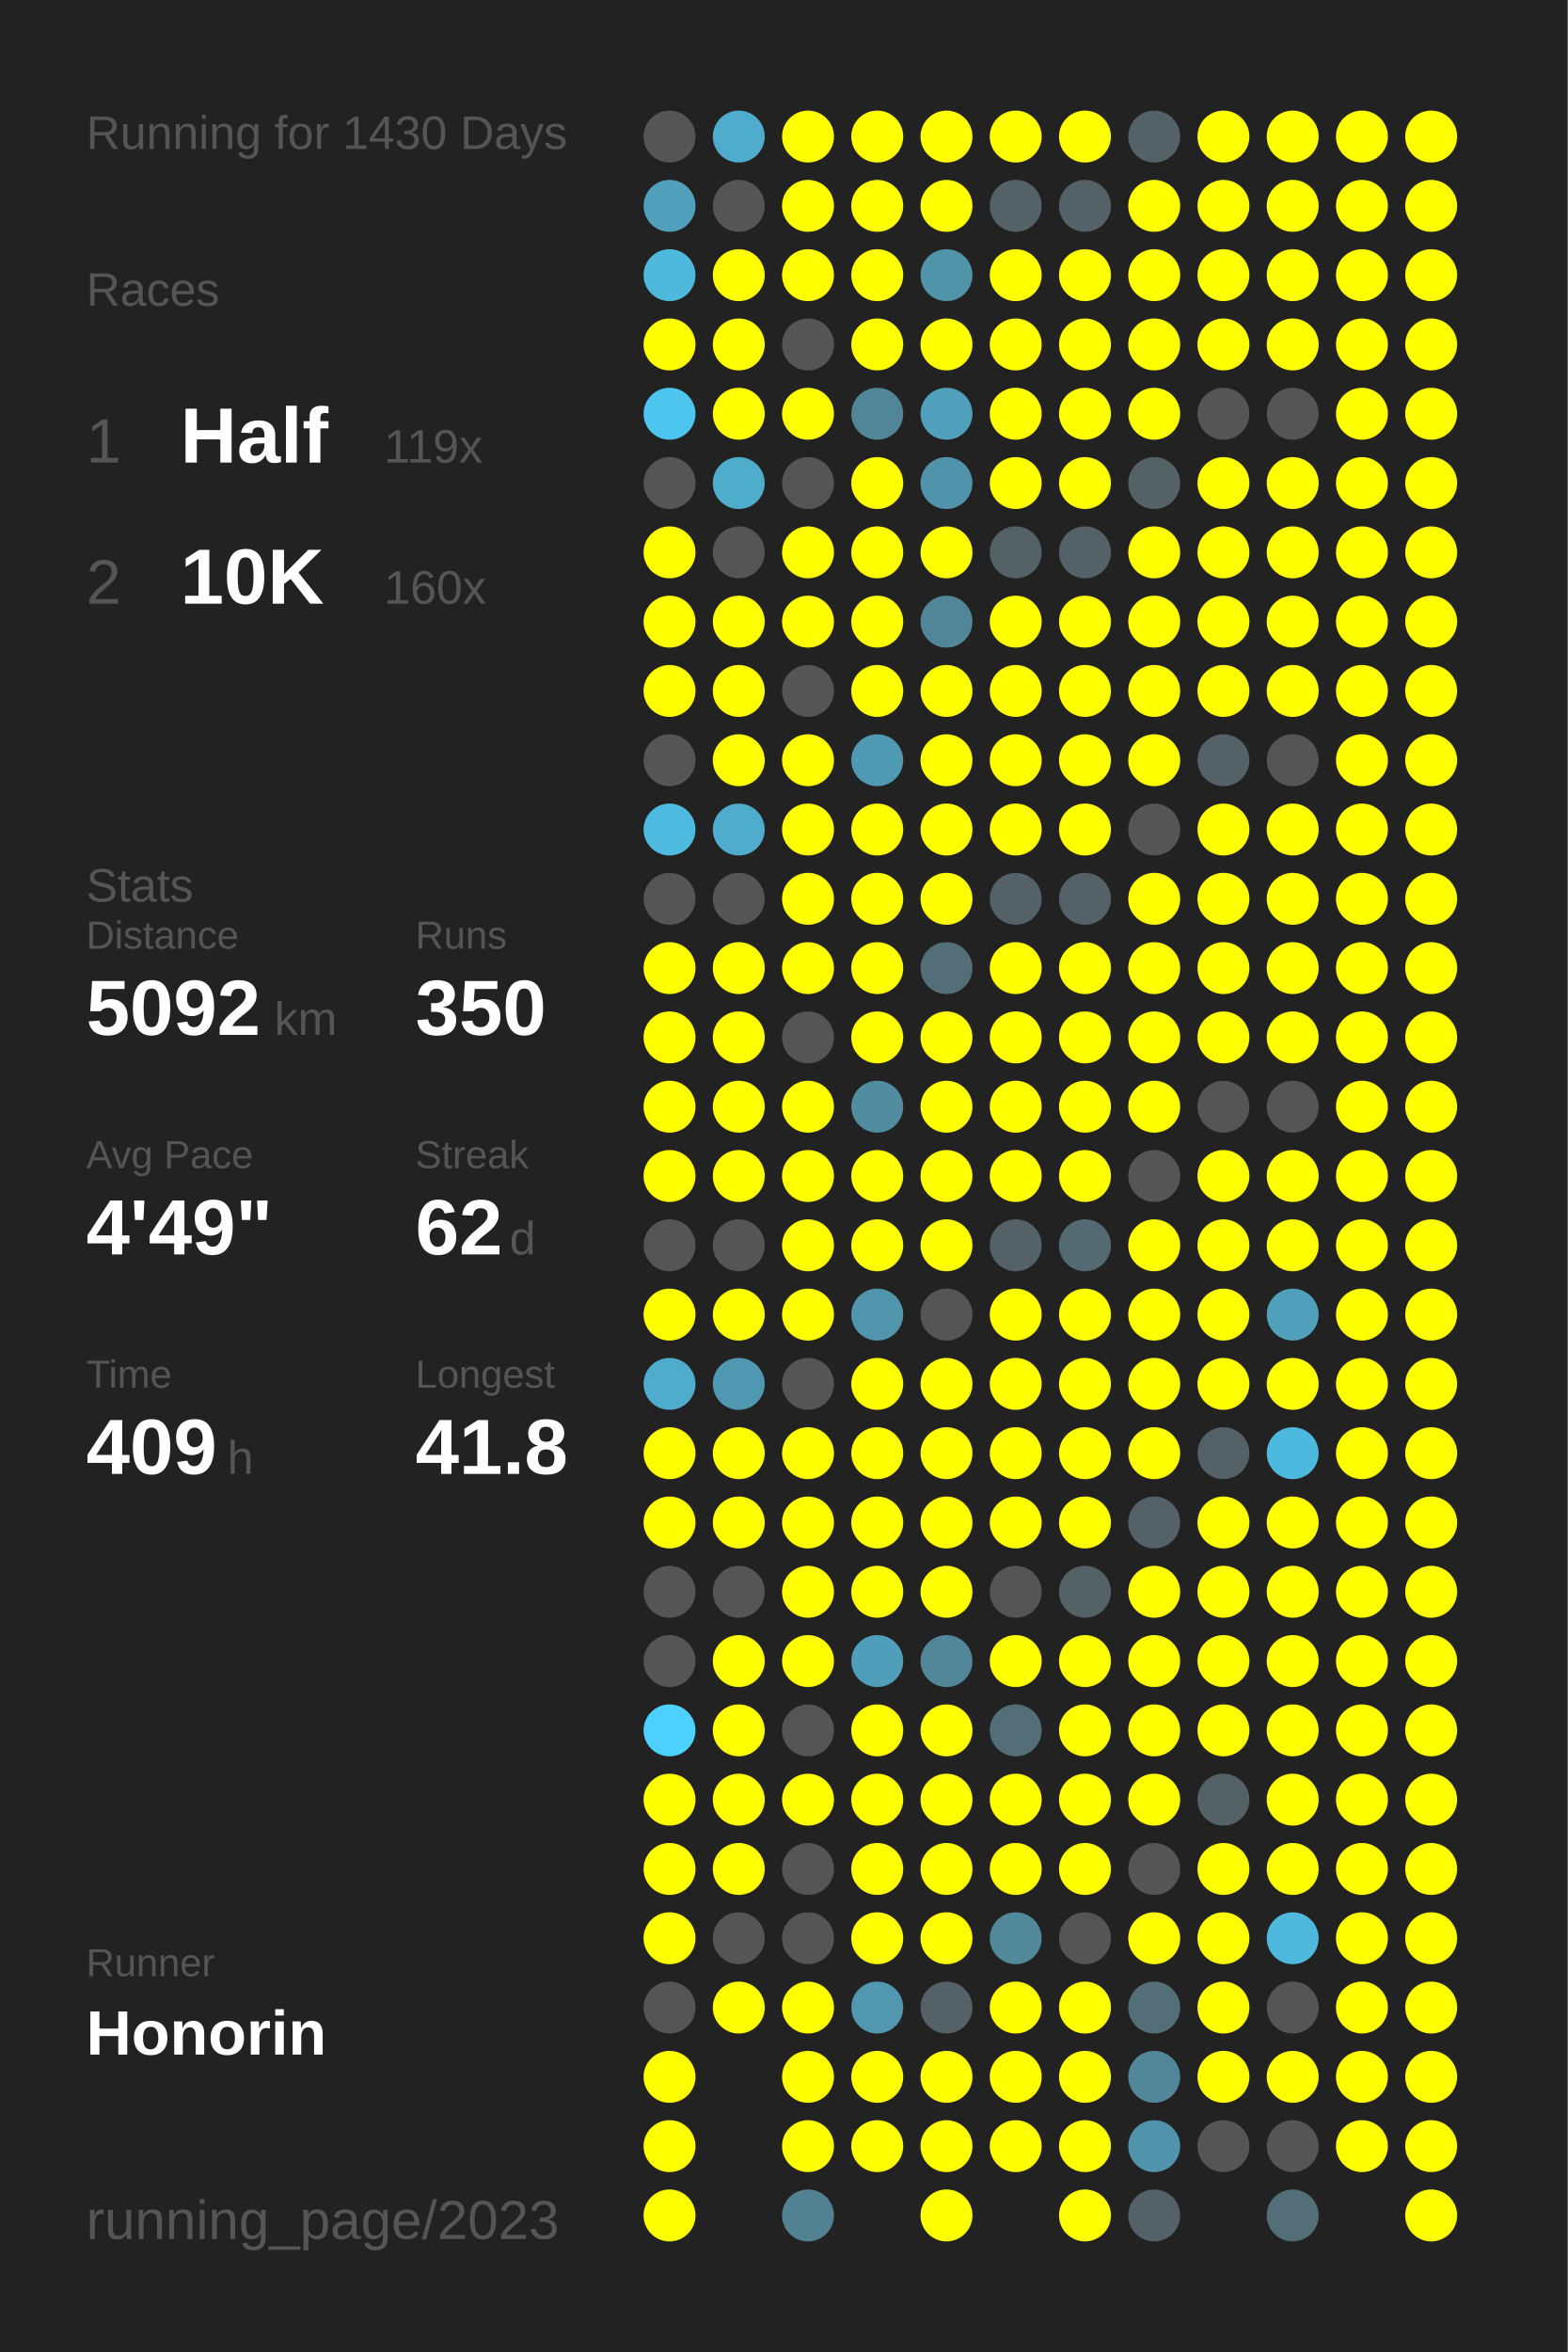
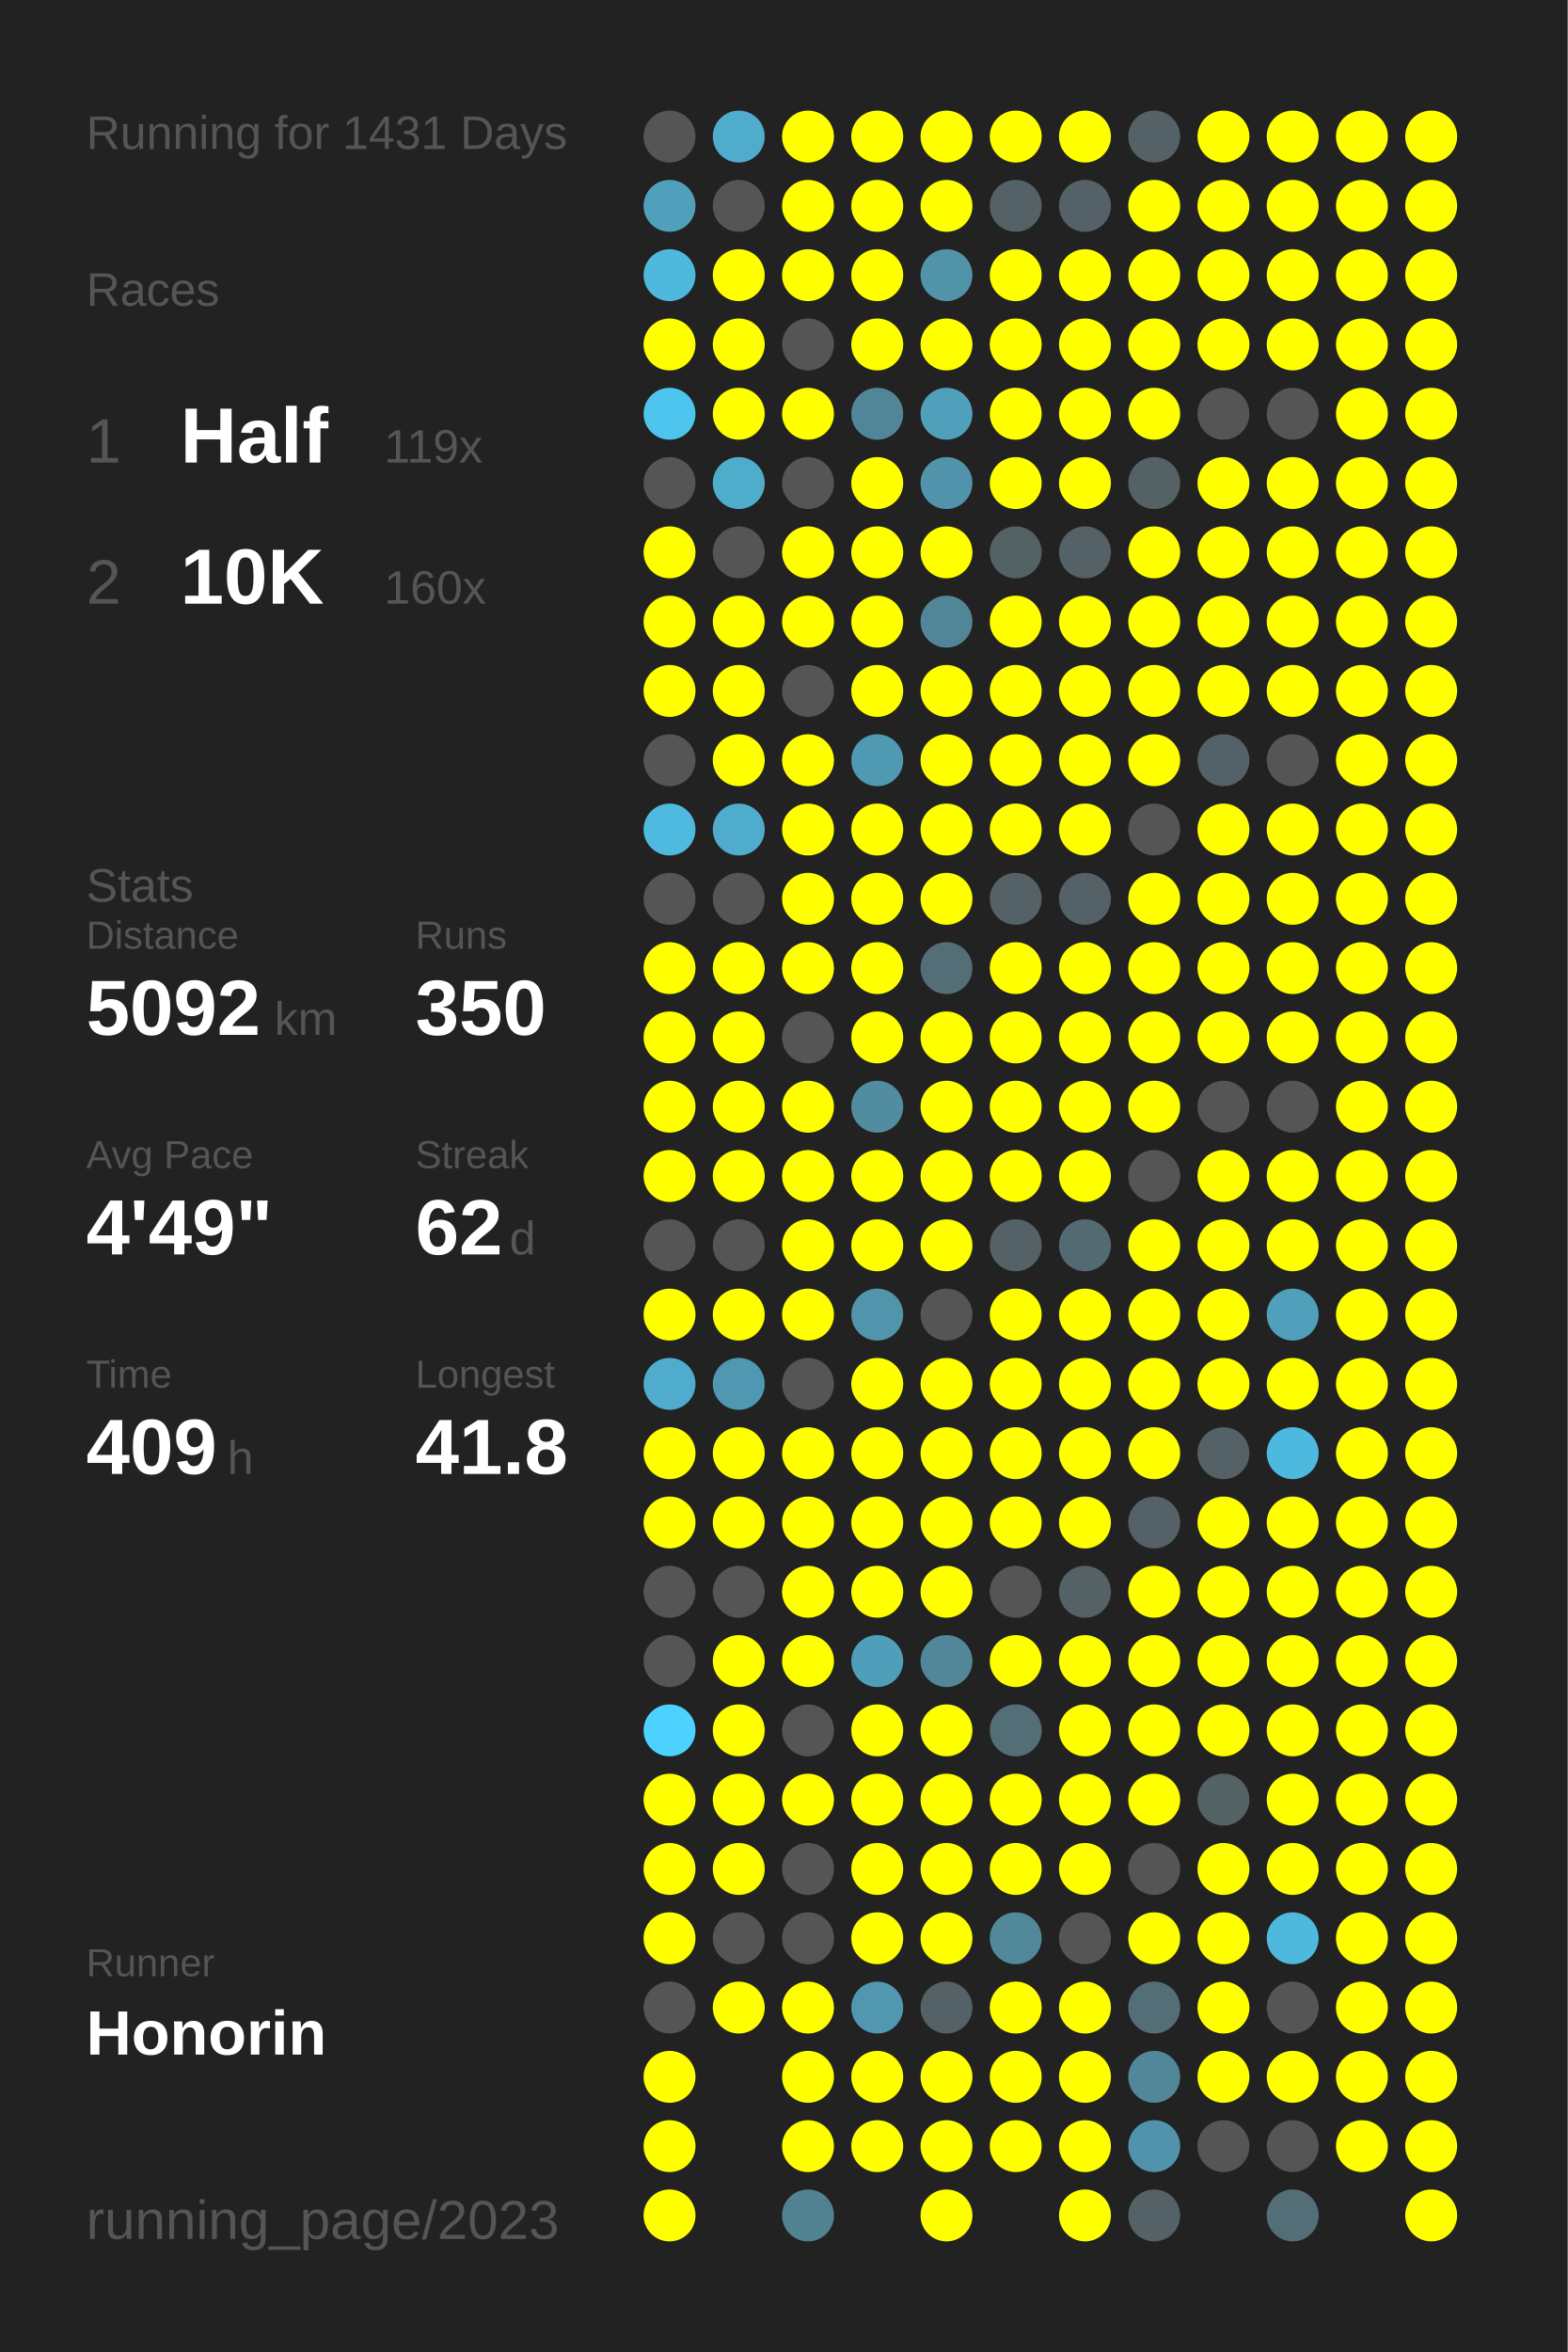
<svg xmlns="http://www.w3.org/2000/svg" baseProfile="full" height="300mm" version="1.1" viewBox="0,0,200,300" width="200mm">
  <defs />
  <rect fill="#222222" height="300" width="200" x="0" y="0" />
-   <text fill="#555555" style="font-size:6px; font-family:Arial;" x="11" y="19">Running for 1430 Days</text>
+   <text fill="#555555" style="font-size:6px; font-family:Arial;" x="11" y="19">Running for 1431 Days</text>
  <text fill="#555555" style="font-size:6px; font-family:Arial;" x="11" y="39">Races</text>
  <text fill="#555555" style="font-size:8px; font-family:Arial;" x="11" y="59">1</text>
  <text fill="#FFFFFF" style="font-size:10px; font-family:Arial; font-weight:bold;" x="23" y="59">Half</text>
  <text fill="#555555" style="font-size:6px; font-family:Arial;" x="49" y="59">119x</text>
  <text fill="#555555" style="font-size:8px; font-family:Arial;" x="11" y="77">2</text>
  <text fill="#FFFFFF" style="font-size:10px; font-family:Arial; font-weight:bold;" x="23" y="77">10K</text>
  <text fill="#555555" style="font-size:6px; font-family:Arial;" x="49" y="77">160x</text>
  <text fill="#555555" style="font-size:6px; font-family:Arial;" x="11" y="115">Stats</text>
  <text fill="#555555" style="font-size:5px; font-family:Arial;" x="11" y="121">Distance</text>
  <text fill="#FFFFFF" style="font-size:10px; font-family:Arial; font-weight:bold;" x="11" y="132">5092</text>
  <text fill="#555555" style="font-size:6px; font-family:Arial;" x="35" y="132">km</text>
  <text fill="#555555" style="font-size:5px; font-family:Arial;" x="53" y="121">Runs</text>
  <text fill="#FFFFFF" style="font-size:10px; font-family:Arial; font-weight:bold;" x="53" y="132">350</text>
  <text fill="#555555" style="font-size:5px; font-family:Arial;" x="11" y="149">Avg Pace</text>
  <text fill="#FFFFFF" style="font-size:10px; font-family:Arial; font-weight:bold;" x="11" y="160">4'49"</text>
  <text fill="#555555" style="font-size:5px; font-family:Arial;" x="53" y="149">Streak</text>
  <text fill="#FFFFFF" style="font-size:10px; font-family:Arial; font-weight:bold;" x="53" y="160">62</text>
  <text fill="#555555" style="font-size:6px; font-family:Arial;" x="65" y="160">d</text>
  <text fill="#555555" style="font-size:5px; font-family:Arial;" x="11" y="177">Time</text>
  <text fill="#FFFFFF" style="font-size:10px; font-family:Arial; font-weight:bold;" x="11" y="188">409</text>
  <text fill="#555555" style="font-size:6px; font-family:Arial;" x="29" y="188">h</text>
  <text fill="#555555" style="font-size:5px; font-family:Arial;" x="53" y="177">Longest</text>
  <text fill="#FFFFFF" style="font-size:10px; font-family:Arial; font-weight:bold;" x="53" y="188">41.8</text>
  <text fill="#555555" style="font-size:5px; font-family:Arial;" x="11" y="252.065">Runner</text>
  <text fill="#FFFFFF" style="font-size:8px; font-family:Arial; font-weight:bold;" x="11" y="262.065">Honorin</text>
  <text fill="#555555" style="font-size:7px; font-family:Arial;" x="11" y="285.581">running_page/2023</text>
  <circle cx="85.417" cy="17.419" fill="#555555" r="3.312" />
  <circle cx="85.417" cy="26.258" fill="#50a0bc" r="3.312" />
  <circle cx="85.417" cy="35.097" fill="#4eb9dd" r="3.312" />
  <circle cx="85.417" cy="43.935" fill="#FFFF00" r="3.312" />
  <circle cx="85.417" cy="52.774" fill="#4dc5ee" r="3.312" />
  <circle cx="85.417" cy="61.613" fill="#555555" r="3.312" />
  <circle cx="85.417" cy="70.452" fill="#FFFF00" r="3.312" />
  <circle cx="85.417" cy="79.29" fill="#FFFF00" r="3.312" />
  <circle cx="85.417" cy="88.129" fill="#FFFF00" r="3.312" />
  <circle cx="85.417" cy="96.968" fill="#555555" r="3.312" />
  <circle cx="85.417" cy="105.806" fill="#4ebadf" r="3.312" />
  <circle cx="85.417" cy="114.645" fill="#555555" r="3.312" />
  <circle cx="85.417" cy="123.484" fill="#FFFF00" r="3.312" />
  <circle cx="85.417" cy="132.323" fill="#FFFF00" r="3.312" />
  <circle cx="85.417" cy="141.161" fill="#FFFF00" r="3.312" />
  <circle cx="85.417" cy="150" fill="#FFFF00" r="3.312" />
  <circle cx="85.417" cy="158.839" fill="#555555" r="3.312" />
  <circle cx="85.417" cy="167.677" fill="#FFFF00" r="3.312" />
  <circle cx="85.417" cy="176.516" fill="#4faccc" r="3.312" />
  <circle cx="85.417" cy="185.355" fill="#FFFF00" r="3.312" />
  <circle cx="85.417" cy="194.194" fill="#FFFF00" r="3.312" />
  <circle cx="85.417" cy="203.032" fill="#555555" r="3.312" />
  <circle cx="85.417" cy="211.871" fill="#555555" r="3.312" />
  <circle cx="85.417" cy="220.71" fill="#4dd1fe" r="3.312" />
  <circle cx="85.417" cy="229.548" fill="#FFFF00" r="3.312" />
  <circle cx="85.417" cy="238.387" fill="#FFFF00" r="3.312" />
  <circle cx="85.417" cy="247.226" fill="#FFFF00" r="3.312" />
  <circle cx="85.417" cy="256.065" fill="#555555" r="3.312" />
  <circle cx="85.417" cy="264.903" fill="#FFFF00" r="3.312" />
  <circle cx="85.417" cy="273.742" fill="#FFFF00" r="3.312" />
  <circle cx="85.417" cy="282.581" fill="#FFFF00" r="3.312" />
  <circle cx="94.25" cy="17.419" fill="#4faccc" r="3.312" />
  <circle cx="94.25" cy="26.258" fill="#555555" r="3.312" />
  <circle cx="94.25" cy="35.097" fill="#FFFF00" r="3.312" />
  <circle cx="94.25" cy="43.935" fill="#FFFF00" r="3.312" />
  <circle cx="94.25" cy="52.774" fill="#FFFF00" r="3.312" />
  <circle cx="94.25" cy="61.613" fill="#4fadcc" r="3.312" />
  <circle cx="94.25" cy="70.452" fill="#555555" r="3.312" />
  <circle cx="94.25" cy="79.29" fill="#FFFF00" r="3.312" />
  <circle cx="94.25" cy="88.129" fill="#FFFF00" r="3.312" />
  <circle cx="94.25" cy="96.968" fill="#FFFF00" r="3.312" />
  <circle cx="94.25" cy="105.806" fill="#4faccc" r="3.312" />
  <circle cx="94.25" cy="114.645" fill="#555555" r="3.312" />
  <circle cx="94.25" cy="123.484" fill="#FFFF00" r="3.312" />
  <circle cx="94.25" cy="132.323" fill="#FFFF00" r="3.312" />
  <circle cx="94.25" cy="141.161" fill="#FFFF00" r="3.312" />
  <circle cx="94.25" cy="150" fill="#FFFF00" r="3.312" />
  <circle cx="94.25" cy="158.839" fill="#555555" r="3.312" />
  <circle cx="94.25" cy="167.677" fill="#FFFF00" r="3.312" />
  <circle cx="94.25" cy="176.516" fill="#5098b1" r="3.312" />
  <circle cx="94.25" cy="185.355" fill="#FFFF00" r="3.312" />
  <circle cx="94.25" cy="194.194" fill="#FFFF00" r="3.312" />
  <circle cx="94.25" cy="203.032" fill="#555555" r="3.312" />
  <circle cx="94.25" cy="211.871" fill="#FFFF00" r="3.312" />
  <circle cx="94.25" cy="220.71" fill="#FFFF00" r="3.312" />
  <circle cx="94.25" cy="229.548" fill="#FFFF00" r="3.312" />
  <circle cx="94.25" cy="238.387" fill="#FFFF00" r="3.312" />
  <circle cx="94.25" cy="247.226" fill="#555555" r="3.312" />
  <circle cx="94.25" cy="256.065" fill="#FFFF00" r="3.312" />
  <circle cx="103.083" cy="17.419" fill="#FFFF00" r="3.312" />
  <circle cx="103.083" cy="26.258" fill="#FFFF00" r="3.312" />
  <circle cx="103.083" cy="35.097" fill="#FFFF00" r="3.312" />
  <circle cx="103.083" cy="43.935" fill="#555555" r="3.312" />
  <circle cx="103.083" cy="52.774" fill="#FFFF00" r="3.312" />
  <circle cx="103.083" cy="61.613" fill="#555555" r="3.312" />
  <circle cx="103.083" cy="70.452" fill="#FFFF00" r="3.312" />
  <circle cx="103.083" cy="79.29" fill="#FFFF00" r="3.312" />
  <circle cx="103.083" cy="88.129" fill="#555555" r="3.312" />
  <circle cx="103.083" cy="96.968" fill="#FFFF00" r="3.312" />
  <circle cx="103.083" cy="105.806" fill="#FFFF00" r="3.312" />
  <circle cx="103.083" cy="114.645" fill="#FFFF00" r="3.312" />
  <circle cx="103.083" cy="123.484" fill="#FFFF00" r="3.312" />
  <circle cx="103.083" cy="132.323" fill="#555555" r="3.312" />
  <circle cx="103.083" cy="141.161" fill="#FFFF00" r="3.312" />
  <circle cx="103.083" cy="150" fill="#FFFF00" r="3.312" />
  <circle cx="103.083" cy="158.839" fill="#FFFF00" r="3.312" />
  <circle cx="103.083" cy="167.677" fill="#FFFF00" r="3.312" />
  <circle cx="103.083" cy="176.516" fill="#555555" r="3.312" />
  <circle cx="103.083" cy="185.355" fill="#FFFF00" r="3.312" />
  <circle cx="103.083" cy="194.194" fill="#FFFF00" r="3.312" />
  <circle cx="103.083" cy="203.032" fill="#FFFF00" r="3.312" />
  <circle cx="103.083" cy="211.871" fill="#FFFF00" r="3.312" />
  <circle cx="103.083" cy="220.71" fill="#555555" r="3.312" />
  <circle cx="103.083" cy="229.548" fill="#FFFF00" r="3.312" />
  <circle cx="103.083" cy="238.387" fill="#555555" r="3.312" />
  <circle cx="103.083" cy="247.226" fill="#555555" r="3.312" />
  <circle cx="103.083" cy="256.065" fill="#FFFF00" r="3.312" />
  <circle cx="103.083" cy="264.903" fill="#FFFF00" r="3.312" />
  <circle cx="103.083" cy="273.742" fill="#FFFF00" r="3.312" />
  <circle cx="103.083" cy="282.581" fill="#528292" r="3.312" />
  <circle cx="111.917" cy="17.419" fill="#FFFF00" r="3.312" />
  <circle cx="111.917" cy="26.258" fill="#FFFF00" r="3.312" />
  <circle cx="111.917" cy="35.097" fill="#FFFF00" r="3.312" />
  <circle cx="111.917" cy="43.935" fill="#FFFF00" r="3.312" />
  <circle cx="111.917" cy="52.774" fill="#518698" r="3.312" />
  <circle cx="111.917" cy="61.613" fill="#FFFF00" r="3.312" />
  <circle cx="111.917" cy="70.452" fill="#FFFF00" r="3.312" />
  <circle cx="111.917" cy="79.29" fill="#FFFF00" r="3.312" />
  <circle cx="111.917" cy="88.129" fill="#FFFF00" r="3.312" />
  <circle cx="111.917" cy="96.968" fill="#5099b2" r="3.312" />
  <circle cx="111.917" cy="105.806" fill="#FFFF00" r="3.312" />
  <circle cx="111.917" cy="114.645" fill="#FFFF00" r="3.312" />
  <circle cx="111.917" cy="123.484" fill="#FFFF00" r="3.312" />
  <circle cx="111.917" cy="132.323" fill="#FFFF00" r="3.312" />
  <circle cx="111.917" cy="141.161" fill="#518ca0" r="3.312" />
  <circle cx="111.917" cy="150" fill="#FFFF00" r="3.312" />
  <circle cx="111.917" cy="158.839" fill="#FFFF00" r="3.312" />
  <circle cx="111.917" cy="167.677" fill="#5095ac" r="3.312" />
  <circle cx="111.917" cy="176.516" fill="#FFFF00" r="3.312" />
  <circle cx="111.917" cy="185.355" fill="#FFFF00" r="3.312" />
  <circle cx="111.917" cy="194.194" fill="#FFFF00" r="3.312" />
  <circle cx="111.917" cy="203.032" fill="#FFFF00" r="3.312" />
  <circle cx="111.917" cy="211.871" fill="#509fba" r="3.312" />
  <circle cx="111.917" cy="220.71" fill="#FFFF00" r="3.312" />
  <circle cx="111.917" cy="229.548" fill="#FFFF00" r="3.312" />
  <circle cx="111.917" cy="238.387" fill="#FFFF00" r="3.312" />
  <circle cx="111.917" cy="247.226" fill="#FFFF00" r="3.312" />
  <circle cx="111.917" cy="256.065" fill="#5097af" r="3.312" />
  <circle cx="111.917" cy="264.903" fill="#FFFF00" r="3.312" />
  <circle cx="111.917" cy="273.742" fill="#FFFF00" r="3.312" />
  <circle cx="120.75" cy="17.419" fill="#FFFF00" r="3.312" />
  <circle cx="120.75" cy="26.258" fill="#FFFF00" r="3.312" />
  <circle cx="120.75" cy="35.097" fill="#5193a9" r="3.312" />
  <circle cx="120.75" cy="43.935" fill="#FFFF00" r="3.312" />
  <circle cx="120.75" cy="52.774" fill="#50a0bc" r="3.312" />
  <circle cx="120.75" cy="61.613" fill="#5093aa" r="3.312" />
  <circle cx="120.75" cy="70.452" fill="#FFFF00" r="3.312" />
  <circle cx="120.75" cy="79.29" fill="#518698" r="3.312" />
  <circle cx="120.75" cy="88.129" fill="#FFFF00" r="3.312" />
  <circle cx="120.75" cy="96.968" fill="#FFFF00" r="3.312" />
  <circle cx="120.75" cy="105.806" fill="#FFFF00" r="3.312" />
  <circle cx="120.75" cy="114.645" fill="#FFFF00" r="3.312" />
  <circle cx="120.75" cy="123.484" fill="#536e77" r="3.312" />
  <circle cx="120.75" cy="132.323" fill="#FFFF00" r="3.312" />
  <circle cx="120.75" cy="141.161" fill="#FFFF00" r="3.312" />
  <circle cx="120.75" cy="150" fill="#FFFF00" r="3.312" />
  <circle cx="120.75" cy="158.839" fill="#FFFF00" r="3.312" />
  <circle cx="120.75" cy="167.677" fill="#555555" r="3.312" />
  <circle cx="120.75" cy="176.516" fill="#FFFF00" r="3.312" />
  <circle cx="120.75" cy="185.355" fill="#FFFF00" r="3.312" />
  <circle cx="120.75" cy="194.194" fill="#FFFF00" r="3.312" />
  <circle cx="120.75" cy="203.032" fill="#FFFF00" r="3.312" />
  <circle cx="120.75" cy="211.871" fill="#518799" r="3.312" />
  <circle cx="120.75" cy="220.71" fill="#FFFF00" r="3.312" />
  <circle cx="120.75" cy="229.548" fill="#FFFF00" r="3.312" />
  <circle cx="120.75" cy="238.387" fill="#FFFF00" r="3.312" />
  <circle cx="120.75" cy="247.226" fill="#FFFF00" r="3.312" />
  <circle cx="120.75" cy="256.065" fill="#546166" r="3.312" />
  <circle cx="120.75" cy="264.903" fill="#FFFF00" r="3.312" />
  <circle cx="120.75" cy="273.742" fill="#FFFF00" r="3.312" />
  <circle cx="120.75" cy="282.581" fill="#FFFF00" r="3.312" />
  <circle cx="129.583" cy="17.419" fill="#FFFF00" r="3.312" />
  <circle cx="129.583" cy="26.258" fill="#546166" r="3.312" />
  <circle cx="129.583" cy="35.097" fill="#FFFF00" r="3.312" />
  <circle cx="129.583" cy="43.935" fill="#FFFF00" r="3.312" />
  <circle cx="129.583" cy="52.774" fill="#FFFF00" r="3.312" />
  <circle cx="129.583" cy="61.613" fill="#FFFF00" r="3.312" />
  <circle cx="129.583" cy="70.452" fill="#546266" r="3.312" />
  <circle cx="129.583" cy="79.29" fill="#FFFF00" r="3.312" />
  <circle cx="129.583" cy="88.129" fill="#FFFF00" r="3.312" />
  <circle cx="129.583" cy="96.968" fill="#FFFF00" r="3.312" />
  <circle cx="129.583" cy="105.806" fill="#FFFF00" r="3.312" />
  <circle cx="129.583" cy="114.645" fill="#546166" r="3.312" />
  <circle cx="129.583" cy="123.484" fill="#FFFF00" r="3.312" />
  <circle cx="129.583" cy="132.323" fill="#FFFF00" r="3.312" />
  <circle cx="129.583" cy="141.161" fill="#FFFF00" r="3.312" />
  <circle cx="129.583" cy="150" fill="#FFFF00" r="3.312" />
  <circle cx="129.583" cy="158.839" fill="#546166" r="3.312" />
  <circle cx="129.583" cy="167.677" fill="#FFFF00" r="3.312" />
  <circle cx="129.583" cy="176.516" fill="#FFFF00" r="3.312" />
  <circle cx="129.583" cy="185.355" fill="#FFFF00" r="3.312" />
  <circle cx="129.583" cy="194.194" fill="#FFFF00" r="3.312" />
  <circle cx="129.583" cy="203.032" fill="#555555" r="3.312" />
  <circle cx="129.583" cy="211.871" fill="#FFFF00" r="3.312" />
  <circle cx="129.583" cy="220.71" fill="#536e77" r="3.312" />
  <circle cx="129.583" cy="229.548" fill="#FFFF00" r="3.312" />
  <circle cx="129.583" cy="238.387" fill="#FFFF00" r="3.312" />
  <circle cx="129.583" cy="247.226" fill="#51889a" r="3.312" />
  <circle cx="129.583" cy="256.065" fill="#FFFF00" r="3.312" />
  <circle cx="129.583" cy="264.903" fill="#FFFF00" r="3.312" />
  <circle cx="129.583" cy="273.742" fill="#FFFF00" r="3.312" />
  <circle cx="138.417" cy="17.419" fill="#FFFF00" r="3.312" />
  <circle cx="138.417" cy="26.258" fill="#546267" r="3.312" />
  <circle cx="138.417" cy="35.097" fill="#FFFF00" r="3.312" />
  <circle cx="138.417" cy="43.935" fill="#FFFF00" r="3.312" />
  <circle cx="138.417" cy="52.774" fill="#FFFF00" r="3.312" />
  <circle cx="138.417" cy="61.613" fill="#FFFF00" r="3.312" />
  <circle cx="138.417" cy="70.452" fill="#546166" r="3.312" />
  <circle cx="138.417" cy="79.29" fill="#FFFF00" r="3.312" />
  <circle cx="138.417" cy="88.129" fill="#FFFF00" r="3.312" />
  <circle cx="138.417" cy="96.968" fill="#FFFF00" r="3.312" />
  <circle cx="138.417" cy="105.806" fill="#FFFF00" r="3.312" />
  <circle cx="138.417" cy="114.645" fill="#546166" r="3.312" />
  <circle cx="138.417" cy="123.484" fill="#FFFF00" r="3.312" />
  <circle cx="138.417" cy="132.323" fill="#FFFF00" r="3.312" />
  <circle cx="138.417" cy="141.161" fill="#FFFF00" r="3.312" />
  <circle cx="138.417" cy="150" fill="#FFFF00" r="3.312" />
  <circle cx="138.417" cy="158.839" fill="#536a72" r="3.312" />
  <circle cx="138.417" cy="167.677" fill="#FFFF00" r="3.312" />
  <circle cx="138.417" cy="176.516" fill="#FFFF00" r="3.312" />
  <circle cx="138.417" cy="185.355" fill="#FFFF00" r="3.312" />
  <circle cx="138.417" cy="194.194" fill="#FFFF00" r="3.312" />
  <circle cx="138.417" cy="203.032" fill="#546266" r="3.312" />
  <circle cx="138.417" cy="211.871" fill="#FFFF00" r="3.312" />
  <circle cx="138.417" cy="220.71" fill="#FFFF00" r="3.312" />
  <circle cx="138.417" cy="229.548" fill="#FFFF00" r="3.312" />
  <circle cx="138.417" cy="238.387" fill="#FFFF00" r="3.312" />
  <circle cx="138.417" cy="247.226" fill="#555555" r="3.312" />
  <circle cx="138.417" cy="256.065" fill="#FFFF00" r="3.312" />
  <circle cx="138.417" cy="264.903" fill="#FFFF00" r="3.312" />
  <circle cx="138.417" cy="273.742" fill="#FFFF00" r="3.312" />
  <circle cx="138.417" cy="282.581" fill="#FFFF00" r="3.312" />
  <circle cx="147.25" cy="17.419" fill="#546166" r="3.312" />
  <circle cx="147.25" cy="26.258" fill="#FFFF00" r="3.312" />
  <circle cx="147.25" cy="35.097" fill="#FFFF00" r="3.312" />
  <circle cx="147.25" cy="43.935" fill="#FFFF00" r="3.312" />
  <circle cx="147.25" cy="52.774" fill="#FFFF00" r="3.312" />
  <circle cx="147.25" cy="61.613" fill="#546266" r="3.312" />
  <circle cx="147.25" cy="70.452" fill="#FFFF00" r="3.312" />
  <circle cx="147.25" cy="79.29" fill="#FFFF00" r="3.312" />
  <circle cx="147.25" cy="88.129" fill="#FFFF00" r="3.312" />
  <circle cx="147.25" cy="96.968" fill="#FFFF00" r="3.312" />
  <circle cx="147.25" cy="105.806" fill="#555555" r="3.312" />
  <circle cx="147.25" cy="114.645" fill="#FFFF00" r="3.312" />
  <circle cx="147.25" cy="123.484" fill="#FFFF00" r="3.312" />
  <circle cx="147.25" cy="132.323" fill="#FFFF00" r="3.312" />
  <circle cx="147.25" cy="141.161" fill="#FFFF00" r="3.312" />
  <circle cx="147.25" cy="150" fill="#555555" r="3.312" />
  <circle cx="147.25" cy="158.839" fill="#FFFF00" r="3.312" />
  <circle cx="147.25" cy="167.677" fill="#FFFF00" r="3.312" />
  <circle cx="147.25" cy="176.516" fill="#FFFF00" r="3.312" />
  <circle cx="147.25" cy="185.355" fill="#FFFF00" r="3.312" />
  <circle cx="147.25" cy="194.194" fill="#546166" r="3.312" />
  <circle cx="147.25" cy="203.032" fill="#FFFF00" r="3.312" />
  <circle cx="147.25" cy="211.871" fill="#FFFF00" r="3.312" />
  <circle cx="147.25" cy="220.71" fill="#FFFF00" r="3.312" />
  <circle cx="147.25" cy="229.548" fill="#FFFF00" r="3.312" />
  <circle cx="147.25" cy="238.387" fill="#555555" r="3.312" />
  <circle cx="147.25" cy="247.226" fill="#FFFF00" r="3.312" />
  <circle cx="147.25" cy="256.065" fill="#536e77" r="3.312" />
  <circle cx="147.25" cy="264.903" fill="#518799" r="3.312" />
  <circle cx="147.25" cy="273.742" fill="#5093aa" r="3.312" />
  <circle cx="147.25" cy="282.581" fill="#546166" r="3.312" />
  <circle cx="156.083" cy="17.419" fill="#FFFF00" r="3.312" />
  <circle cx="156.083" cy="26.258" fill="#FFFF00" r="3.312" />
  <circle cx="156.083" cy="35.097" fill="#FFFF00" r="3.312" />
  <circle cx="156.083" cy="43.935" fill="#FFFF00" r="3.312" />
  <circle cx="156.083" cy="52.774" fill="#555555" r="3.312" />
  <circle cx="156.083" cy="61.613" fill="#FFFF00" r="3.312" />
  <circle cx="156.083" cy="70.452" fill="#FFFF00" r="3.312" />
  <circle cx="156.083" cy="79.29" fill="#FFFF00" r="3.312" />
  <circle cx="156.083" cy="88.129" fill="#FFFF00" r="3.312" />
  <circle cx="156.083" cy="96.968" fill="#546166" r="3.312" />
  <circle cx="156.083" cy="105.806" fill="#FFFF00" r="3.312" />
  <circle cx="156.083" cy="114.645" fill="#FFFF00" r="3.312" />
  <circle cx="156.083" cy="123.484" fill="#FFFF00" r="3.312" />
  <circle cx="156.083" cy="132.323" fill="#FFFF00" r="3.312" />
  <circle cx="156.083" cy="141.161" fill="#555555" r="3.312" />
  <circle cx="156.083" cy="150" fill="#FFFF00" r="3.312" />
  <circle cx="156.083" cy="158.839" fill="#FFFF00" r="3.312" />
  <circle cx="156.083" cy="167.677" fill="#FFFF00" r="3.312" />
  <circle cx="156.083" cy="176.516" fill="#FFFF00" r="3.312" />
  <circle cx="156.083" cy="185.355" fill="#546166" r="3.312" />
  <circle cx="156.083" cy="194.194" fill="#FFFF00" r="3.312" />
  <circle cx="156.083" cy="203.032" fill="#FFFF00" r="3.312" />
  <circle cx="156.083" cy="211.871" fill="#FFFF00" r="3.312" />
  <circle cx="156.083" cy="220.71" fill="#FFFF00" r="3.312" />
  <circle cx="156.083" cy="229.548" fill="#546266" r="3.312" />
  <circle cx="156.083" cy="238.387" fill="#FFFF00" r="3.312" />
  <circle cx="156.083" cy="247.226" fill="#FFFF00" r="3.312" />
  <circle cx="156.083" cy="256.065" fill="#FFFF00" r="3.312" />
  <circle cx="156.083" cy="264.903" fill="#FFFF00" r="3.312" />
  <circle cx="156.083" cy="273.742" fill="#555555" r="3.312" />
  <circle cx="164.917" cy="17.419" fill="#FFFF00" r="3.312" />
  <circle cx="164.917" cy="26.258" fill="#FFFF00" r="3.312" />
  <circle cx="164.917" cy="35.097" fill="#FFFF00" r="3.312" />
  <circle cx="164.917" cy="43.935" fill="#FFFF00" r="3.312" />
  <circle cx="164.917" cy="52.774" fill="#555555" r="3.312" />
  <circle cx="164.917" cy="61.613" fill="#FFFF00" r="3.312" />
  <circle cx="164.917" cy="70.452" fill="#FFFF00" r="3.312" />
  <circle cx="164.917" cy="79.29" fill="#FFFF00" r="3.312" />
  <circle cx="164.917" cy="88.129" fill="#FFFF00" r="3.312" />
  <circle cx="164.917" cy="96.968" fill="#555555" r="3.312" />
  <circle cx="164.917" cy="105.806" fill="#FFFF00" r="3.312" />
  <circle cx="164.917" cy="114.645" fill="#FFFF00" r="3.312" />
  <circle cx="164.917" cy="123.484" fill="#FFFF00" r="3.312" />
  <circle cx="164.917" cy="132.323" fill="#FFFF00" r="3.312" />
  <circle cx="164.917" cy="141.161" fill="#555555" r="3.312" />
  <circle cx="164.917" cy="150" fill="#FFFF00" r="3.312" />
  <circle cx="164.917" cy="158.839" fill="#FFFF00" r="3.312" />
  <circle cx="164.917" cy="167.677" fill="#50a0bb" r="3.312" />
  <circle cx="164.917" cy="176.516" fill="#FFFF00" r="3.312" />
  <circle cx="164.917" cy="185.355" fill="#4eb9de" r="3.312" />
  <circle cx="164.917" cy="194.194" fill="#FFFF00" r="3.312" />
  <circle cx="164.917" cy="203.032" fill="#FFFF00" r="3.312" />
  <circle cx="164.917" cy="211.871" fill="#FFFF00" r="3.312" />
  <circle cx="164.917" cy="220.71" fill="#FFFF00" r="3.312" />
  <circle cx="164.917" cy="229.548" fill="#FFFF00" r="3.312" />
  <circle cx="164.917" cy="238.387" fill="#FFFF00" r="3.312" />
  <circle cx="164.917" cy="247.226" fill="#4eb9dd" r="3.312" />
  <circle cx="164.917" cy="256.065" fill="#555555" r="3.312" />
  <circle cx="164.917" cy="264.903" fill="#FFFF00" r="3.312" />
  <circle cx="164.917" cy="273.742" fill="#555555" r="3.312" />
  <circle cx="164.917" cy="282.581" fill="#536e77" r="3.312" />
  <circle cx="173.75" cy="17.419" fill="#FFFF00" r="3.312" />
  <circle cx="173.75" cy="26.258" fill="#FFFF00" r="3.312" />
  <circle cx="173.75" cy="35.097" fill="#FFFF00" r="3.312" />
  <circle cx="173.75" cy="43.935" fill="#FFFF00" r="3.312" />
  <circle cx="173.75" cy="52.774" fill="#FFFF00" r="3.312" />
  <circle cx="173.75" cy="61.613" fill="#FFFF00" r="3.312" />
  <circle cx="173.75" cy="70.452" fill="#FFFF00" r="3.312" />
  <circle cx="173.75" cy="79.29" fill="#FFFF00" r="3.312" />
  <circle cx="173.75" cy="88.129" fill="#FFFF00" r="3.312" />
  <circle cx="173.75" cy="96.968" fill="#FFFF00" r="3.312" />
  <circle cx="173.75" cy="105.806" fill="#FFFF00" r="3.312" />
  <circle cx="173.75" cy="114.645" fill="#FFFF00" r="3.312" />
  <circle cx="173.75" cy="123.484" fill="#FFFF00" r="3.312" />
  <circle cx="173.75" cy="132.323" fill="#FFFF00" r="3.312" />
  <circle cx="173.75" cy="141.161" fill="#FFFF00" r="3.312" />
  <circle cx="173.75" cy="150" fill="#FFFF00" r="3.312" />
  <circle cx="173.75" cy="158.839" fill="#FFFF00" r="3.312" />
  <circle cx="173.75" cy="167.677" fill="#FFFF00" r="3.312" />
  <circle cx="173.75" cy="176.516" fill="#FFFF00" r="3.312" />
  <circle cx="173.75" cy="185.355" fill="#FFFF00" r="3.312" />
  <circle cx="173.75" cy="194.194" fill="#FFFF00" r="3.312" />
  <circle cx="173.75" cy="203.032" fill="#FFFF00" r="3.312" />
  <circle cx="173.75" cy="211.871" fill="#FFFF00" r="3.312" />
  <circle cx="173.75" cy="220.71" fill="#FFFF00" r="3.312" />
  <circle cx="173.75" cy="229.548" fill="#FFFF00" r="3.312" />
  <circle cx="173.75" cy="238.387" fill="#FFFF00" r="3.312" />
  <circle cx="173.75" cy="247.226" fill="#FFFF00" r="3.312" />
  <circle cx="173.75" cy="256.065" fill="#FFFF00" r="3.312" />
  <circle cx="173.75" cy="264.903" fill="#FFFF00" r="3.312" />
  <circle cx="173.75" cy="273.742" fill="#FFFF00" r="3.312" />
  <circle cx="182.583" cy="17.419" fill="#FFFF00" r="3.312" />
  <circle cx="182.583" cy="26.258" fill="#FFFF00" r="3.312" />
  <circle cx="182.583" cy="35.097" fill="#FFFF00" r="3.312" />
  <circle cx="182.583" cy="43.935" fill="#FFFF00" r="3.312" />
  <circle cx="182.583" cy="52.774" fill="#FFFF00" r="3.312" />
  <circle cx="182.583" cy="61.613" fill="#FFFF00" r="3.312" />
  <circle cx="182.583" cy="70.452" fill="#FFFF00" r="3.312" />
  <circle cx="182.583" cy="79.29" fill="#FFFF00" r="3.312" />
  <circle cx="182.583" cy="88.129" fill="#FFFF00" r="3.312" />
  <circle cx="182.583" cy="96.968" fill="#FFFF00" r="3.312" />
  <circle cx="182.583" cy="105.806" fill="#FFFF00" r="3.312" />
  <circle cx="182.583" cy="114.645" fill="#FFFF00" r="3.312" />
  <circle cx="182.583" cy="123.484" fill="#FFFF00" r="3.312" />
  <circle cx="182.583" cy="132.323" fill="#FFFF00" r="3.312" />
  <circle cx="182.583" cy="141.161" fill="#FFFF00" r="3.312" />
  <circle cx="182.583" cy="150" fill="#FFFF00" r="3.312" />
  <circle cx="182.583" cy="158.839" fill="#FFFF00" r="3.312" />
  <circle cx="182.583" cy="167.677" fill="#FFFF00" r="3.312" />
  <circle cx="182.583" cy="176.516" fill="#FFFF00" r="3.312" />
  <circle cx="182.583" cy="185.355" fill="#FFFF00" r="3.312" />
  <circle cx="182.583" cy="194.194" fill="#FFFF00" r="3.312" />
  <circle cx="182.583" cy="203.032" fill="#FFFF00" r="3.312" />
  <circle cx="182.583" cy="211.871" fill="#FFFF00" r="3.312" />
  <circle cx="182.583" cy="220.71" fill="#FFFF00" r="3.312" />
  <circle cx="182.583" cy="229.548" fill="#FFFF00" r="3.312" />
  <circle cx="182.583" cy="238.387" fill="#FFFF00" r="3.312" />
  <circle cx="182.583" cy="247.226" fill="#FFFF00" r="3.312" />
  <circle cx="182.583" cy="256.065" fill="#FFFF00" r="3.312" />
  <circle cx="182.583" cy="264.903" fill="#FFFF00" r="3.312" />
  <circle cx="182.583" cy="273.742" fill="#FFFF00" r="3.312" />
  <circle cx="182.583" cy="282.581" fill="#FFFF00" r="3.312" />
</svg>
